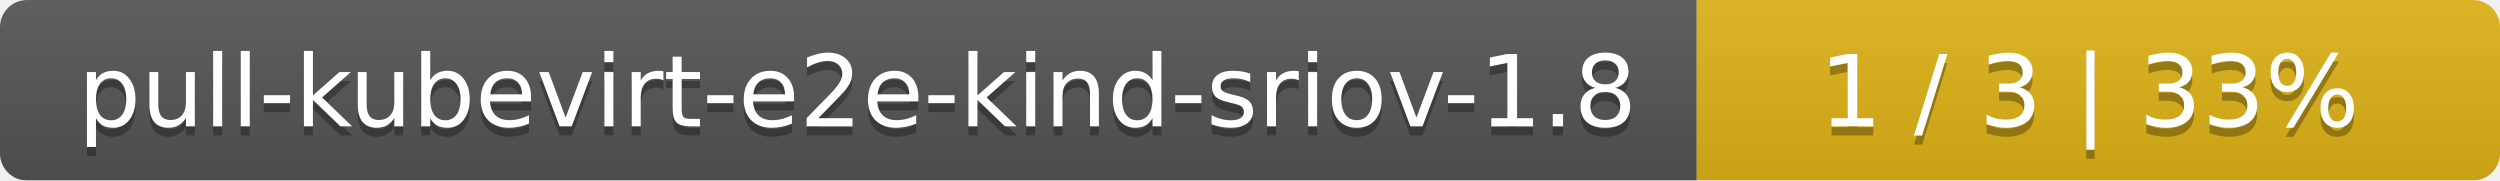
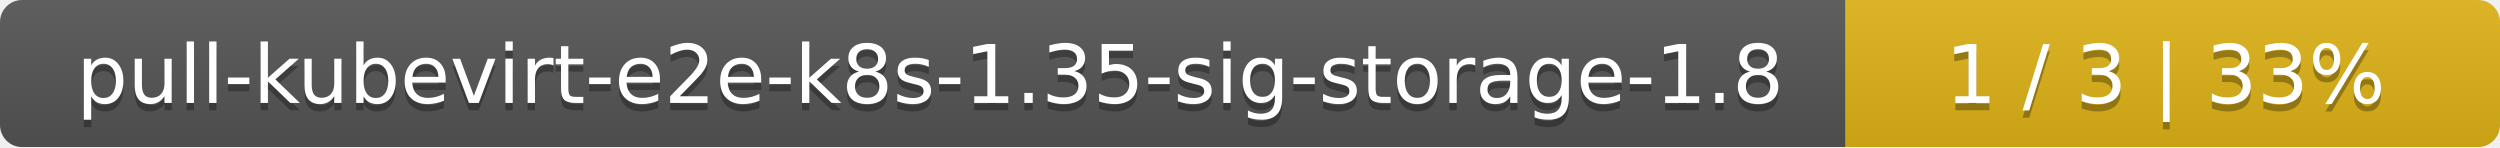
- <svg xmlns="http://www.w3.org/2000/svg" width="277" height="20">
+ <svg xmlns="http://www.w3.org/2000/svg" width="340" height="20">
  <linearGradient id="smooth" x2="0" y2="100%">
    <stop offset="0" stop-color="#bbb" stop-opacity=".1" />
    <stop offset="1" stop-opacity=".1" />
  </linearGradient>
  <mask id="round">
-     <rect width="277" height="20" rx="3" fill="#fff" />
+     <rect width="340" height="20" rx="3" fill="#fff" />
  </mask>
  <g mask="url(#round)">
-     <rect width="188" height="20" fill="#555" />
-     <rect x="188" width="89" height="20" fill="#dfb317" />
-     <rect width="277" height="20" fill="url(#smooth)" />
+     <rect width="251" height="20" fill="#555" />
+     <rect x="251" width="89" height="20" fill="#dfb317" />
+     <rect width="340" height="20" fill="url(#smooth)" />
  </g>
  <g fill="#fff" text-anchor="middle" font-family="DejaVu Sans,Verdana,Geneva,sans-serif" font-size="11">
-     <text x="95" y="15" fill="#010101" fill-opacity=".3">pull-kubevirt-e2e-kind-sriov-1.8</text>
-     <text x="95" y="14">pull-kubevirt-e2e-kind-sriov-1.8</text>
-     <text x="231.5" y="15" fill="#010101" fill-opacity=".3">1 / 3    |    33%</text>
-     <text x="231.5" y="14">1 / 3    |    33%</text>
+     <text x="126.5" y="15" fill="#010101" fill-opacity=".3">pull-kubevirt-e2e-k8s-1.35-sig-storage-1.8</text>
+     <text x="126.5" y="14">pull-kubevirt-e2e-k8s-1.35-sig-storage-1.8</text>
+     <text x="294.5" y="15" fill="#010101" fill-opacity=".3">1 / 3    |    33%</text>
+     <text x="294.5" y="14">1 / 3    |    33%</text>
  </g>
</svg>
